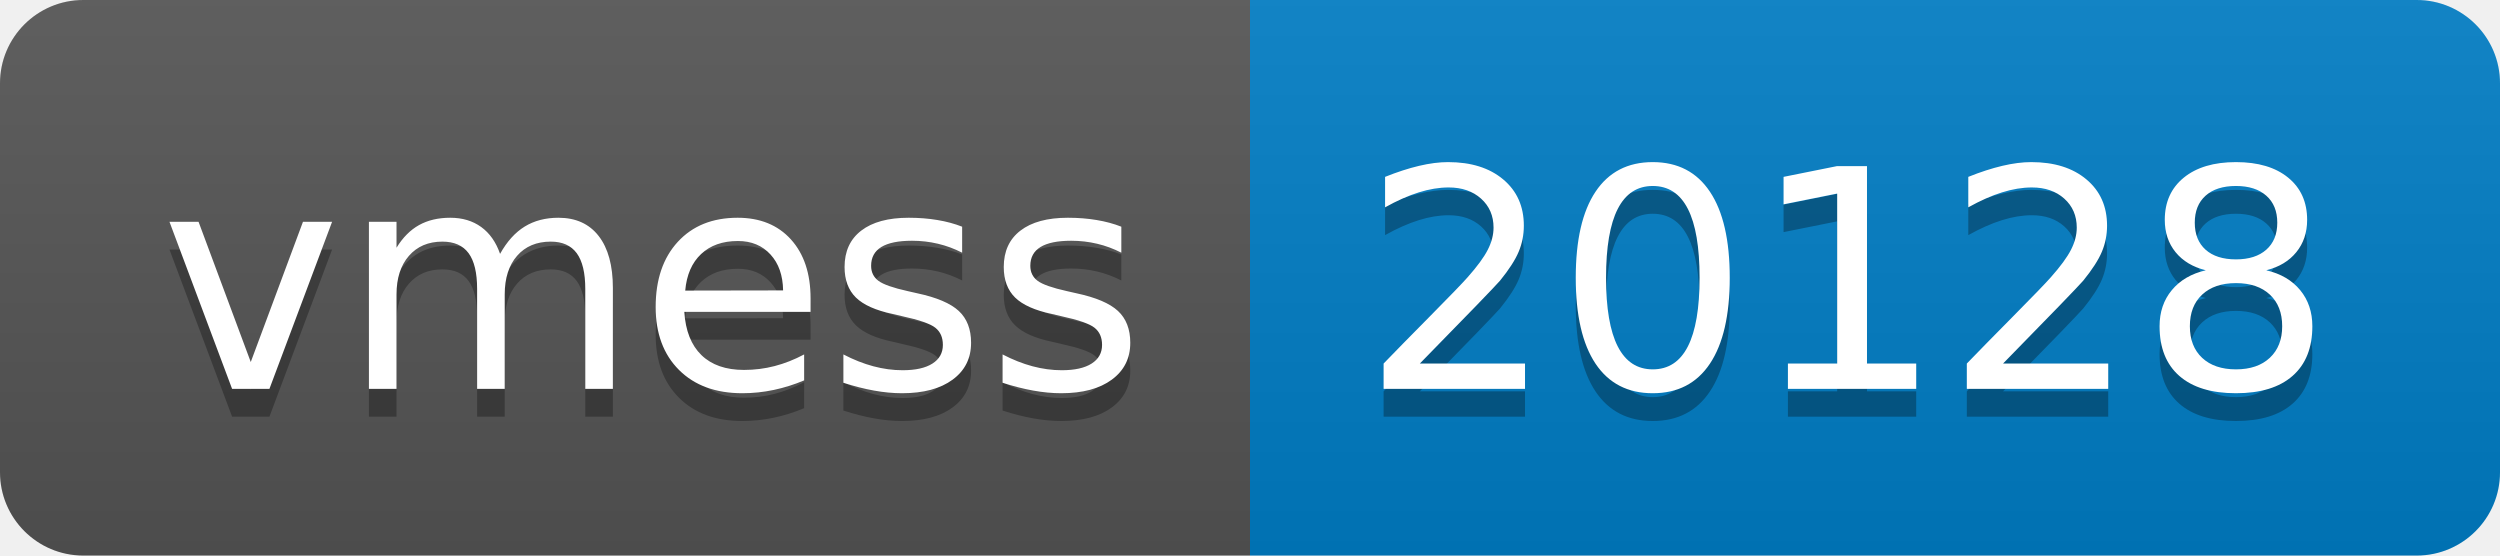
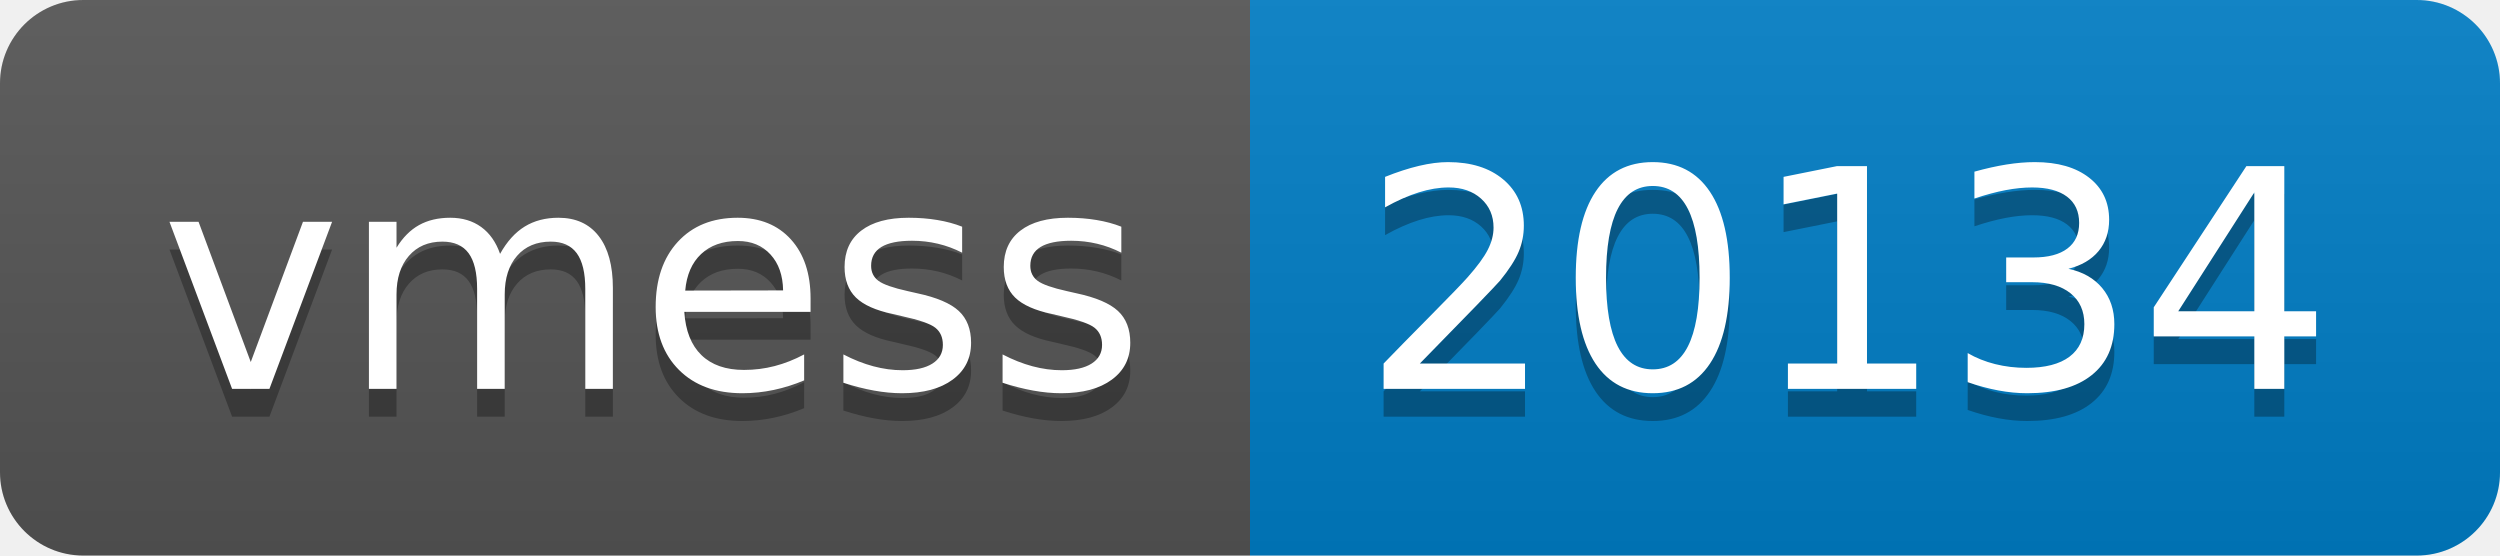
- <svg xmlns="http://www.w3.org/2000/svg" width="90" height="20" role="img" aria-label="vmess: 20128">
+ <svg xmlns="http://www.w3.org/2000/svg" width="90" height="20" role="img" aria-label="vmess: 20134">
  <linearGradient id="s" x2="0" y2="100%">
    <stop offset="0" stop-color="#bbb" stop-opacity=".1" />
    <stop offset="1" stop-opacity=".1" />
  </linearGradient>
  <clipPath id="r">
    <rect width="90" height="20" rx="3" fill="#fff" />
  </clipPath>
  <g clip-path="url(#r)">
    <rect width="45" height="20" fill="#555" />
    <rect x="45" width="45" height="20" fill="#007ec6" />
    <rect width="90" height="20" fill="url(#s)" />
  </g>
  <g fill="#fff" text-anchor="middle" font-family="Verdana,Geneva,DejaVu Sans,sans-serif" text-rendering="geometricPrecision" font-size="110">
    <text aria-hidden="true" x="235" y="150" fill="#010101" fill-opacity=".3" transform="scale(.1)" textLength="350">vmess</text>
    <text x="235" y="140" transform="scale(.1)" fill="#fff" textLength="350">vmess</text>
-     <text aria-hidden="true" x="665" y="150" fill="#010101" fill-opacity=".3" transform="scale(.1)" textLength="350">20128</text>
-     <text x="665" y="140" transform="scale(.1)" fill="#fff" textLength="350">20128</text>
+     <text aria-hidden="true" x="665" y="150" fill="#010101" fill-opacity=".3" transform="scale(.1)" textLength="350">20134</text>
+     <text x="665" y="140" transform="scale(.1)" fill="#fff" textLength="350">20134</text>
  </g>
</svg>
